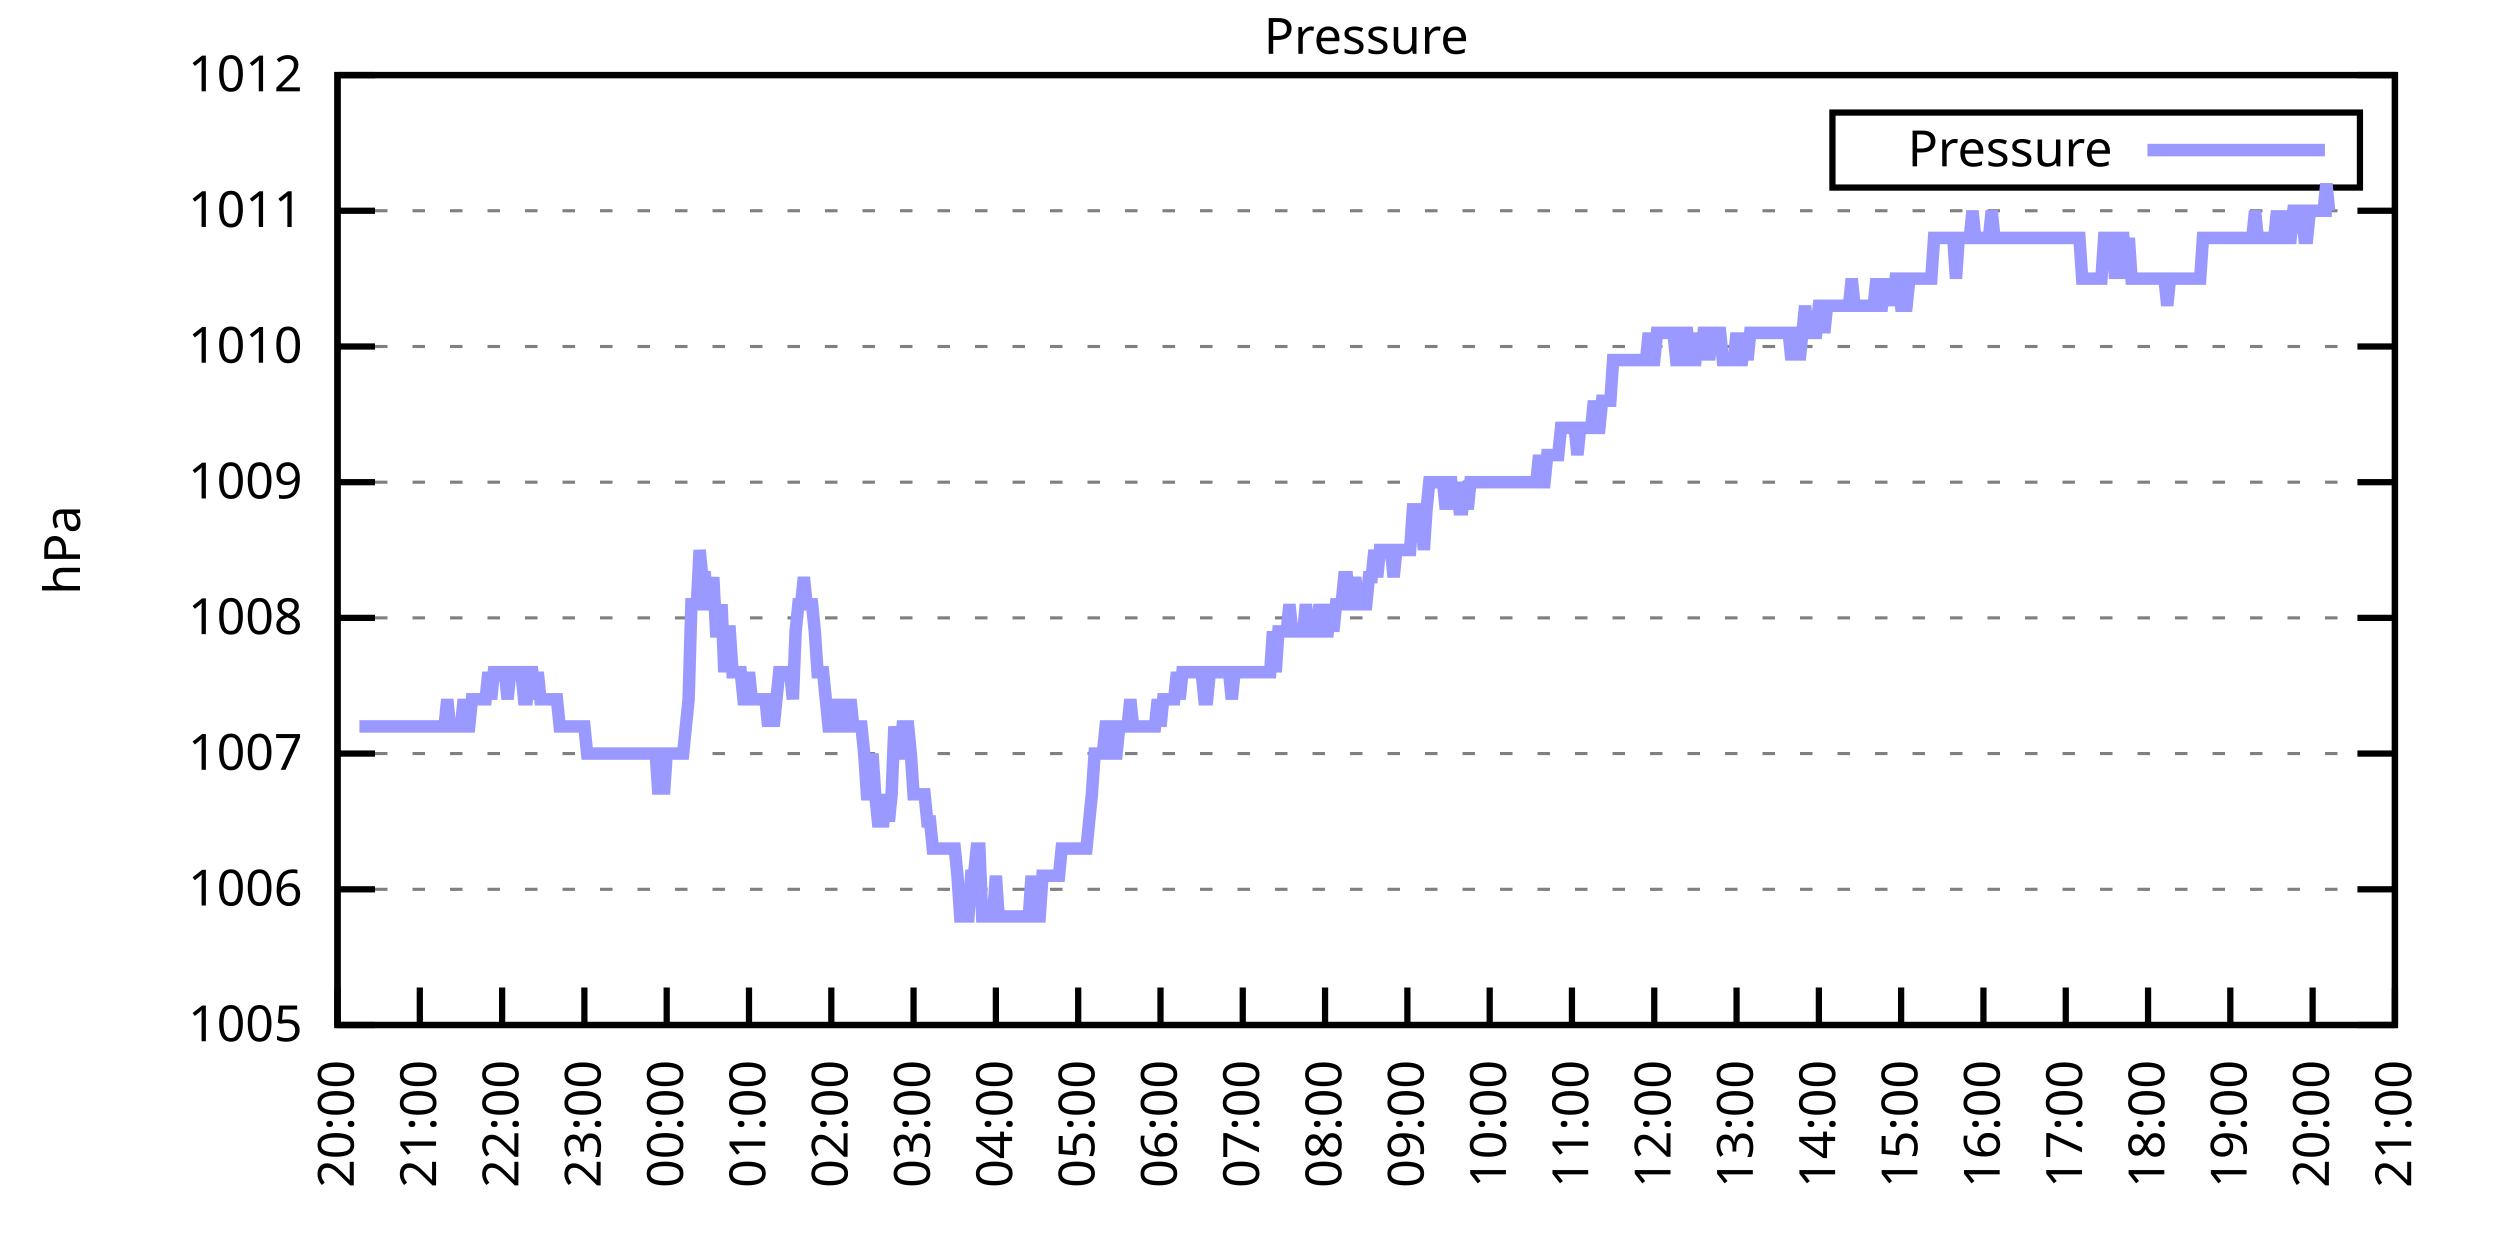
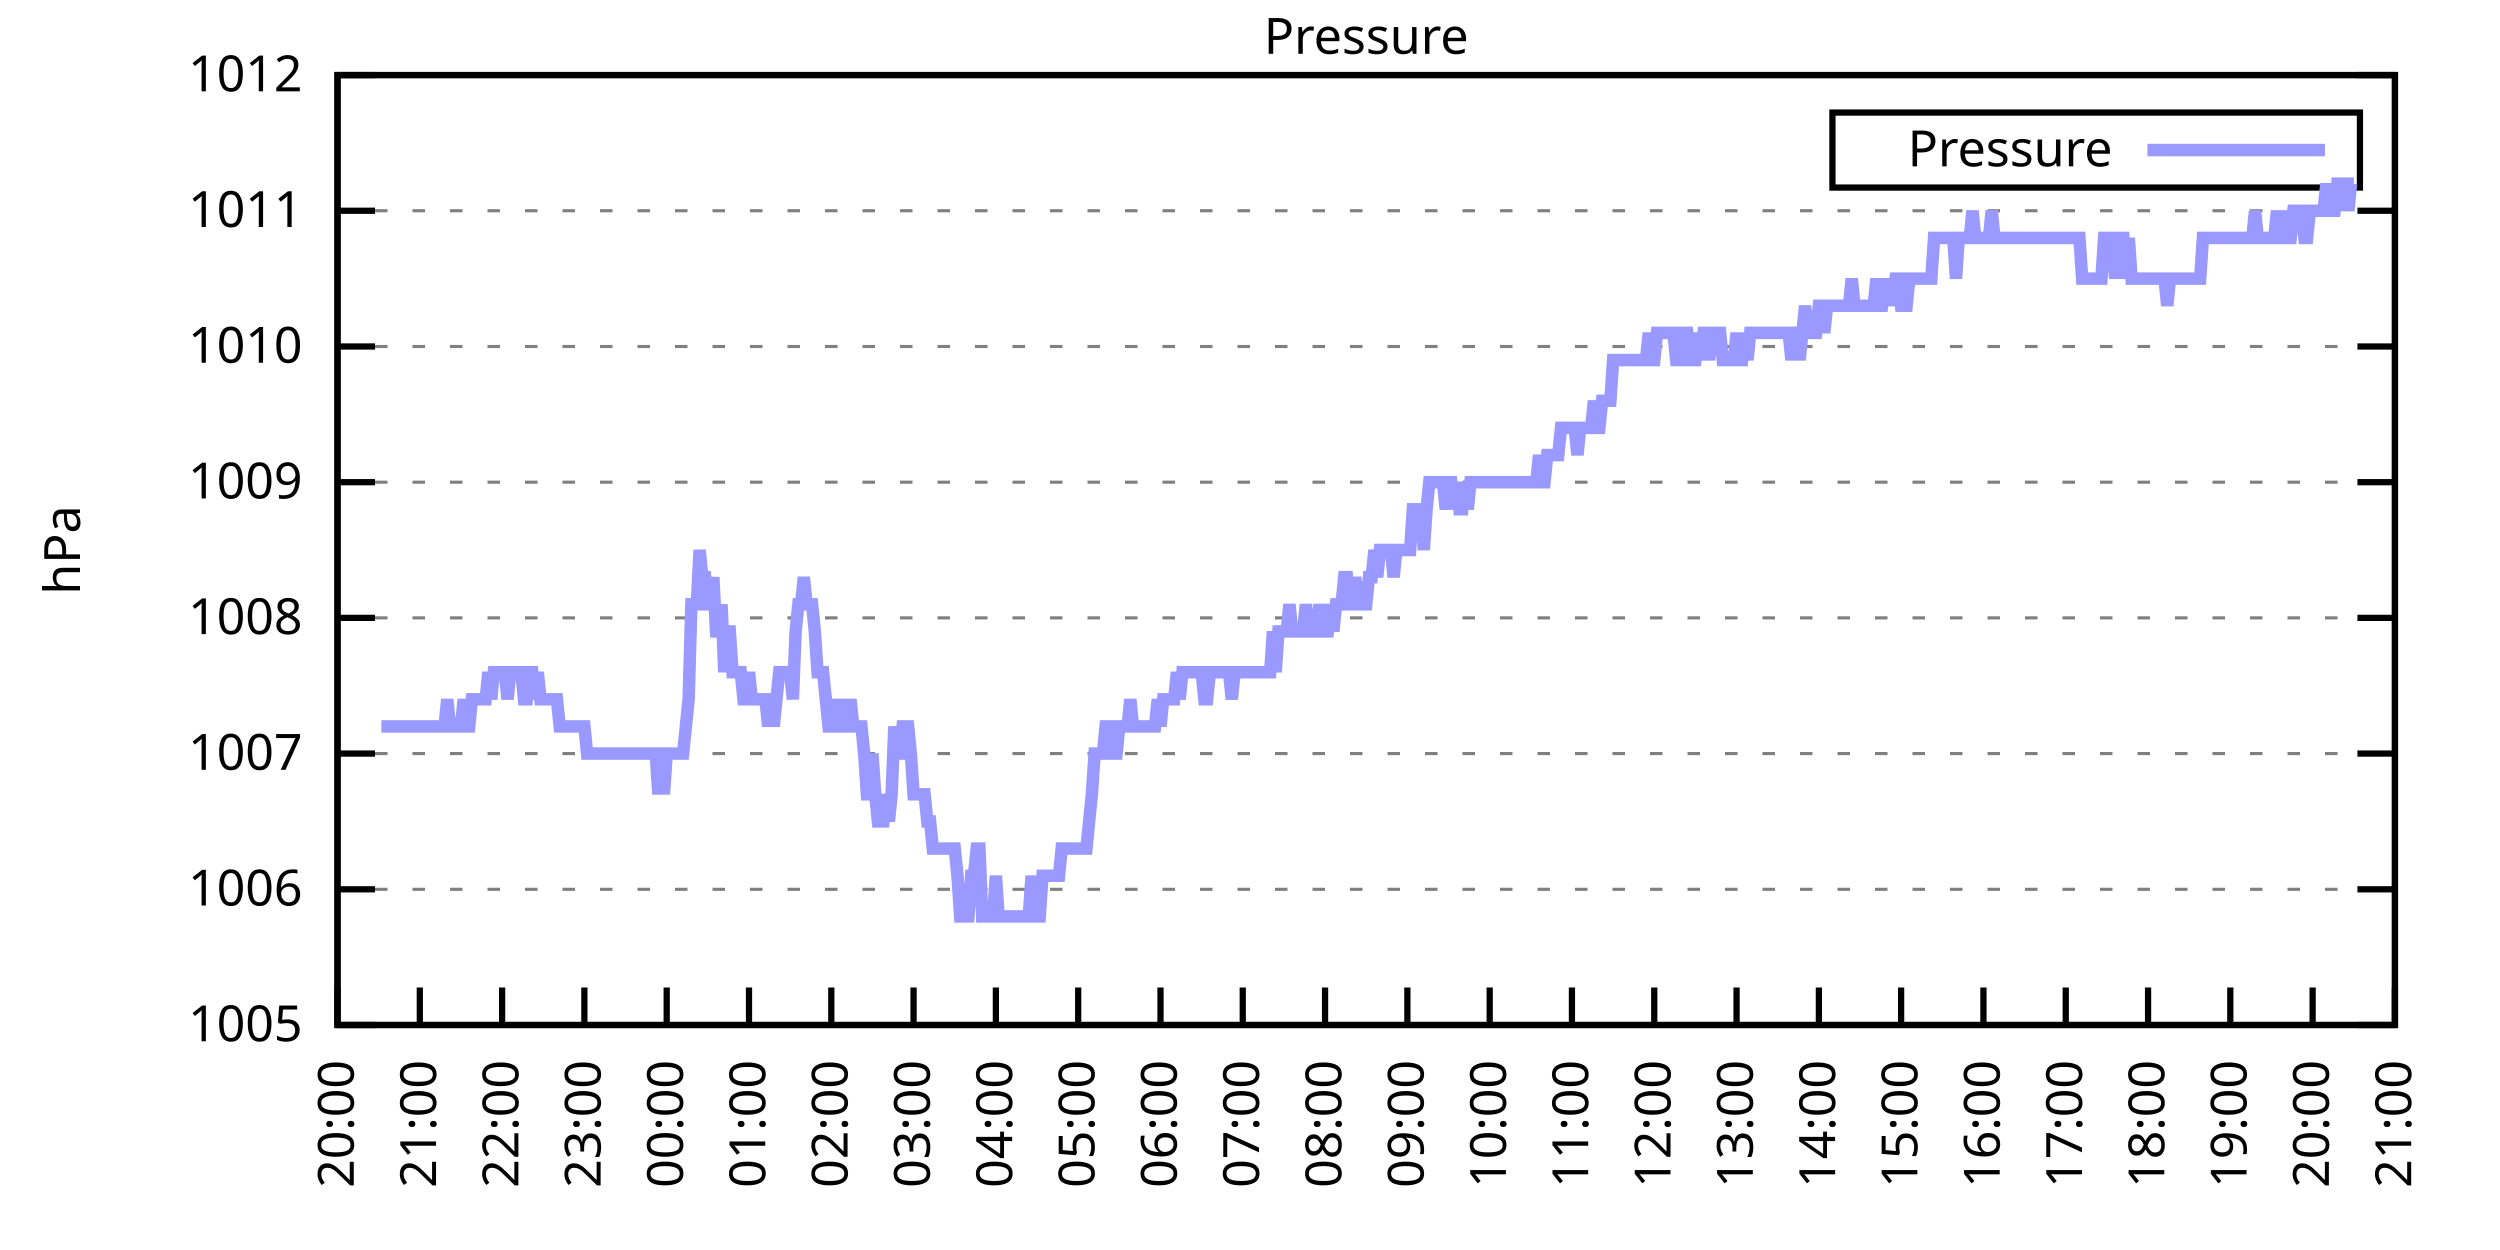
<svg xmlns="http://www.w3.org/2000/svg" xmlns:xlink="http://www.w3.org/1999/xlink" width="400" height="200" viewBox="0 0 400 200">
  <g id="gnuplot_canvas">
    <rect x="0" y="0" width="400" height="200" fill="none" />
    <defs>
      <circle id="gpDot" r="0.5" stroke-width="0.5" stroke="currentColor" />
      <path id="gpPt0" stroke-width="0.333" stroke="currentColor" d="M-1,0 h2 M0,-1 v2" />
      <path id="gpPt1" stroke-width="0.333" stroke="currentColor" d="M-1,-1 L1,1 M1,-1 L-1,1" />
      <path id="gpPt2" stroke-width="0.333" stroke="currentColor" d="M-1,0 L1,0 M0,-1 L0,1 M-1,-1 L1,1 M-1,1 L1,-1" />
      <rect id="gpPt3" stroke-width="0.333" stroke="currentColor" x="-1" y="-1" width="2" height="2" />
      <rect id="gpPt4" stroke-width="0.333" stroke="currentColor" fill="currentColor" x="-1" y="-1" width="2" height="2" />
      <circle id="gpPt5" stroke-width="0.333" stroke="currentColor" cx="0" cy="0" r="1" />
      <use xlink:href="#gpPt5" id="gpPt6" fill="currentColor" stroke="none" />
      <path id="gpPt7" stroke-width="0.333" stroke="currentColor" d="M0,-1.33 L-1.33,0.67 L1.33,0.67 z" />
      <use xlink:href="#gpPt7" id="gpPt8" fill="currentColor" stroke="none" />
      <use xlink:href="#gpPt7" id="gpPt9" stroke="currentColor" transform="rotate(180)" />
      <use xlink:href="#gpPt9" id="gpPt10" fill="currentColor" stroke="none" />
      <use xlink:href="#gpPt3" id="gpPt11" stroke="currentColor" transform="rotate(45)" />
      <use xlink:href="#gpPt11" id="gpPt12" fill="currentColor" stroke="none" />
      <path id="gpPt13" stroke-width="0.333" stroke="currentColor" d="M0,1.330 L1.265,0.411 L0.782,-1.067 L-0.782,-1.076 L-1.265,0.411 z" />
      <use xlink:href="#gpPt13" id="gpPt14" fill="currentColor" stroke="none" />
      <filter id="textbox" filterUnits="objectBoundingBox" x="0" y="0" height="1" width="1">
        <feFlood flood-color="white" flood-opacity="1" result="bgnd" />
        <feComposite in="SourceGraphic" in2="bgnd" operator="atop" />
      </filter>
      <filter id="greybox" filterUnits="objectBoundingBox" x="0" y="0" height="1" width="1">
        <feFlood flood-color="lightgrey" flood-opacity="1" result="grey" />
        <feComposite in="SourceGraphic" in2="grey" operator="atop" />
      </filter>
    </defs>
    <g fill="none" color="white" stroke="currentColor" stroke-width="1.00" stroke-linecap="butt" stroke-linejoin="miter">
</g>
    <g fill="none" color="black" stroke="currentColor" stroke-width="1.00" stroke-linecap="butt" stroke-linejoin="miter">
      <g stroke="none" shape-rendering="crispEdges">
        <polygon fill="rgb(255, 255, 255)" points="54.00,164.00 383.18,164.00 383.18,12.02 54.00,12.02 " />
      </g>
    </g>
    <g fill="none" color="black" stroke="currentColor" stroke-width="1.00" stroke-linecap="butt" stroke-linejoin="miter">
</g>
    <g fill="none" color="black" stroke="black" stroke-width="0.50" stroke-linecap="butt" stroke-linejoin="miter">
</g>
    <g fill="none" color="gray" stroke="currentColor" stroke-width="0.50" stroke-linecap="butt" stroke-linejoin="miter">
      <path stroke="gray" stroke-dasharray="2,4" class="gridline" d="M54.00,164.00 L383.19,164.00  " />
    </g>
    <g fill="none" color="gray" stroke="gray" stroke-width="1.00" stroke-linecap="butt" stroke-linejoin="miter">
</g>
    <g fill="none" color="black" stroke="currentColor" stroke-width="1.00" stroke-linecap="butt" stroke-linejoin="miter">
      <path stroke="black" d="M54.00,164.00 L60.00,164.00 M383.19,164.00 L377.19,164.00  " />
      <g transform="translate(48.40,166.60)" stroke="none" fill="black" font-family="Sans" font-size="8.00" text-anchor="end">
        <text>
          <tspan font-family="Sans"> 1005</tspan>
        </text>
      </g>
    </g>
    <g fill="none" color="black" stroke="currentColor" stroke-width="1.00" stroke-linecap="butt" stroke-linejoin="miter">
</g>
    <g fill="none" color="black" stroke="black" stroke-width="0.50" stroke-linecap="butt" stroke-linejoin="miter">
</g>
    <g fill="none" color="gray" stroke="currentColor" stroke-width="0.50" stroke-linecap="butt" stroke-linejoin="miter">
      <path stroke="gray" stroke-dasharray="2,4" class="gridline" d="M54.00,142.29 L383.19,142.29  " />
    </g>
    <g fill="none" color="gray" stroke="gray" stroke-width="1.00" stroke-linecap="butt" stroke-linejoin="miter">
</g>
    <g fill="none" color="black" stroke="currentColor" stroke-width="1.00" stroke-linecap="butt" stroke-linejoin="miter">
      <path stroke="black" d="M54.00,142.29 L60.00,142.29 M383.19,142.29 L377.19,142.29  " />
      <g transform="translate(48.40,144.89)" stroke="none" fill="black" font-family="Sans" font-size="8.00" text-anchor="end">
        <text>
          <tspan font-family="Sans"> 1006</tspan>
        </text>
      </g>
    </g>
    <g fill="none" color="black" stroke="currentColor" stroke-width="1.00" stroke-linecap="butt" stroke-linejoin="miter">
</g>
    <g fill="none" color="black" stroke="black" stroke-width="0.50" stroke-linecap="butt" stroke-linejoin="miter">
</g>
    <g fill="none" color="gray" stroke="currentColor" stroke-width="0.50" stroke-linecap="butt" stroke-linejoin="miter">
      <path stroke="gray" stroke-dasharray="2,4" class="gridline" d="M54.00,120.57 L383.19,120.57  " />
    </g>
    <g fill="none" color="gray" stroke="gray" stroke-width="1.00" stroke-linecap="butt" stroke-linejoin="miter">
</g>
    <g fill="none" color="black" stroke="currentColor" stroke-width="1.00" stroke-linecap="butt" stroke-linejoin="miter">
      <path stroke="black" d="M54.00,120.57 L60.00,120.57 M383.19,120.57 L377.19,120.57  " />
      <g transform="translate(48.40,123.17)" stroke="none" fill="black" font-family="Sans" font-size="8.00" text-anchor="end">
        <text>
          <tspan font-family="Sans"> 1007</tspan>
        </text>
      </g>
    </g>
    <g fill="none" color="black" stroke="currentColor" stroke-width="1.00" stroke-linecap="butt" stroke-linejoin="miter">
</g>
    <g fill="none" color="black" stroke="black" stroke-width="0.50" stroke-linecap="butt" stroke-linejoin="miter">
</g>
    <g fill="none" color="gray" stroke="currentColor" stroke-width="0.50" stroke-linecap="butt" stroke-linejoin="miter">
      <path stroke="gray" stroke-dasharray="2,4" class="gridline" d="M54.00,98.86 L383.19,98.86  " />
    </g>
    <g fill="none" color="gray" stroke="gray" stroke-width="1.00" stroke-linecap="butt" stroke-linejoin="miter">
</g>
    <g fill="none" color="black" stroke="currentColor" stroke-width="1.00" stroke-linecap="butt" stroke-linejoin="miter">
      <path stroke="black" d="M54.00,98.86 L60.00,98.86 M383.19,98.86 L377.19,98.86  " />
      <g transform="translate(48.40,101.46)" stroke="none" fill="black" font-family="Sans" font-size="8.00" text-anchor="end">
        <text>
          <tspan font-family="Sans"> 1008</tspan>
        </text>
      </g>
    </g>
    <g fill="none" color="black" stroke="currentColor" stroke-width="1.00" stroke-linecap="butt" stroke-linejoin="miter">
</g>
    <g fill="none" color="black" stroke="black" stroke-width="0.50" stroke-linecap="butt" stroke-linejoin="miter">
</g>
    <g fill="none" color="gray" stroke="currentColor" stroke-width="0.50" stroke-linecap="butt" stroke-linejoin="miter">
      <path stroke="gray" stroke-dasharray="2,4" class="gridline" d="M54.00,77.15 L383.19,77.15  " />
    </g>
    <g fill="none" color="gray" stroke="gray" stroke-width="1.00" stroke-linecap="butt" stroke-linejoin="miter">
</g>
    <g fill="none" color="black" stroke="currentColor" stroke-width="1.00" stroke-linecap="butt" stroke-linejoin="miter">
      <path stroke="black" d="M54.00,77.15 L60.00,77.15 M383.19,77.15 L377.19,77.15  " />
      <g transform="translate(48.40,79.75)" stroke="none" fill="black" font-family="Sans" font-size="8.00" text-anchor="end">
        <text>
          <tspan font-family="Sans"> 1009</tspan>
        </text>
      </g>
    </g>
    <g fill="none" color="black" stroke="currentColor" stroke-width="1.00" stroke-linecap="butt" stroke-linejoin="miter">
</g>
    <g fill="none" color="black" stroke="black" stroke-width="0.50" stroke-linecap="butt" stroke-linejoin="miter">
</g>
    <g fill="none" color="gray" stroke="currentColor" stroke-width="0.50" stroke-linecap="butt" stroke-linejoin="miter">
      <path stroke="gray" stroke-dasharray="2,4" class="gridline" d="M54.00,55.44 L383.19,55.44  " />
    </g>
    <g fill="none" color="gray" stroke="gray" stroke-width="1.00" stroke-linecap="butt" stroke-linejoin="miter">
</g>
    <g fill="none" color="black" stroke="currentColor" stroke-width="1.00" stroke-linecap="butt" stroke-linejoin="miter">
      <path stroke="black" d="M54.00,55.44 L60.00,55.44 M383.19,55.44 L377.19,55.44  " />
      <g transform="translate(48.40,58.04)" stroke="none" fill="black" font-family="Sans" font-size="8.00" text-anchor="end">
        <text>
          <tspan font-family="Sans"> 1010</tspan>
        </text>
      </g>
    </g>
    <g fill="none" color="black" stroke="currentColor" stroke-width="1.00" stroke-linecap="butt" stroke-linejoin="miter">
</g>
    <g fill="none" color="black" stroke="black" stroke-width="0.50" stroke-linecap="butt" stroke-linejoin="miter">
</g>
    <g fill="none" color="gray" stroke="currentColor" stroke-width="0.50" stroke-linecap="butt" stroke-linejoin="miter">
      <path stroke="gray" stroke-dasharray="2,4" class="gridline" d="M54.00,33.72 L383.19,33.72  " />
    </g>
    <g fill="none" color="gray" stroke="gray" stroke-width="1.00" stroke-linecap="butt" stroke-linejoin="miter">
</g>
    <g fill="none" color="black" stroke="currentColor" stroke-width="1.00" stroke-linecap="butt" stroke-linejoin="miter">
      <path stroke="black" d="M54.00,33.72 L60.00,33.72 M383.19,33.72 L377.19,33.72  " />
      <g transform="translate(48.40,36.32)" stroke="none" fill="black" font-family="Sans" font-size="8.00" text-anchor="end">
        <text>
          <tspan font-family="Sans"> 1011</tspan>
        </text>
      </g>
    </g>
    <g fill="none" color="black" stroke="currentColor" stroke-width="1.00" stroke-linecap="butt" stroke-linejoin="miter">
</g>
    <g fill="none" color="black" stroke="black" stroke-width="0.50" stroke-linecap="butt" stroke-linejoin="miter">
</g>
    <g fill="none" color="gray" stroke="currentColor" stroke-width="0.50" stroke-linecap="butt" stroke-linejoin="miter">
      <path stroke="gray" stroke-dasharray="2,4" class="gridline" d="M54.00,12.01 L383.19,12.01  " />
    </g>
    <g fill="none" color="gray" stroke="gray" stroke-width="1.00" stroke-linecap="butt" stroke-linejoin="miter">
</g>
    <g fill="none" color="black" stroke="currentColor" stroke-width="1.00" stroke-linecap="butt" stroke-linejoin="miter">
      <path stroke="black" d="M54.00,12.01 L60.00,12.01 M383.19,12.01 L377.19,12.01  " />
      <g transform="translate(48.40,14.61)" stroke="none" fill="black" font-family="Sans" font-size="8.00" text-anchor="end">
        <text>
          <tspan font-family="Sans"> 1012</tspan>
        </text>
      </g>
    </g>
    <g fill="none" color="black" stroke="currentColor" stroke-width="1.00" stroke-linecap="butt" stroke-linejoin="miter">
      <path stroke="black" d="M54.00,164.00 L54.00,158.00  " />
      <g transform="translate(56.60,169.60) rotate(270.00)" stroke="none" fill="black" font-family="Sans" font-size="8.00" text-anchor="end">
        <text>
          <tspan font-family="Sans">20:00</tspan>
        </text>
      </g>
    </g>
    <g fill="none" color="black" stroke="currentColor" stroke-width="1.00" stroke-linecap="butt" stroke-linejoin="miter">
      <path stroke="black" d="M67.17,164.00 L67.17,158.00  " />
      <g transform="translate(69.77,169.60) rotate(270.00)" stroke="none" fill="black" font-family="Sans" font-size="8.00" text-anchor="end">
        <text>
          <tspan font-family="Sans">21:00</tspan>
        </text>
      </g>
    </g>
    <g fill="none" color="black" stroke="currentColor" stroke-width="1.00" stroke-linecap="butt" stroke-linejoin="miter">
      <path stroke="black" d="M80.34,164.00 L80.34,158.00  " />
      <g transform="translate(82.94,169.60) rotate(270.00)" stroke="none" fill="black" font-family="Sans" font-size="8.00" text-anchor="end">
        <text>
          <tspan font-family="Sans">22:00</tspan>
        </text>
      </g>
    </g>
    <g fill="none" color="black" stroke="currentColor" stroke-width="1.00" stroke-linecap="butt" stroke-linejoin="miter">
      <path stroke="black" d="M93.50,164.00 L93.50,158.00  " />
      <g transform="translate(96.10,169.60) rotate(270.00)" stroke="none" fill="black" font-family="Sans" font-size="8.00" text-anchor="end">
        <text>
          <tspan font-family="Sans">23:00</tspan>
        </text>
      </g>
    </g>
    <g fill="none" color="black" stroke="currentColor" stroke-width="1.00" stroke-linecap="butt" stroke-linejoin="miter">
      <path stroke="black" d="M106.67,164.00 L106.67,158.00  " />
      <g transform="translate(109.27,169.60) rotate(270.00)" stroke="none" fill="black" font-family="Sans" font-size="8.00" text-anchor="end">
        <text>
          <tspan font-family="Sans">00:00</tspan>
        </text>
      </g>
    </g>
    <g fill="none" color="black" stroke="currentColor" stroke-width="1.00" stroke-linecap="butt" stroke-linejoin="miter">
      <path stroke="black" d="M119.84,164.00 L119.84,158.00  " />
      <g transform="translate(122.44,169.60) rotate(270.00)" stroke="none" fill="black" font-family="Sans" font-size="8.00" text-anchor="end">
        <text>
          <tspan font-family="Sans">01:00</tspan>
        </text>
      </g>
    </g>
    <g fill="none" color="black" stroke="currentColor" stroke-width="1.00" stroke-linecap="butt" stroke-linejoin="miter">
      <path stroke="black" d="M133.01,164.00 L133.01,158.00  " />
      <g transform="translate(135.61,169.60) rotate(270.00)" stroke="none" fill="black" font-family="Sans" font-size="8.00" text-anchor="end">
        <text>
          <tspan font-family="Sans">02:00</tspan>
        </text>
      </g>
    </g>
    <g fill="none" color="black" stroke="currentColor" stroke-width="1.00" stroke-linecap="butt" stroke-linejoin="miter">
      <path stroke="black" d="M146.17,164.00 L146.17,158.00  " />
      <g transform="translate(148.77,169.60) rotate(270.00)" stroke="none" fill="black" font-family="Sans" font-size="8.00" text-anchor="end">
        <text>
          <tspan font-family="Sans">03:00</tspan>
        </text>
      </g>
    </g>
    <g fill="none" color="black" stroke="currentColor" stroke-width="1.00" stroke-linecap="butt" stroke-linejoin="miter">
      <path stroke="black" d="M159.34,164.00 L159.34,158.00  " />
      <g transform="translate(161.94,169.60) rotate(270.00)" stroke="none" fill="black" font-family="Sans" font-size="8.00" text-anchor="end">
        <text>
          <tspan font-family="Sans">04:00</tspan>
        </text>
      </g>
    </g>
    <g fill="none" color="black" stroke="currentColor" stroke-width="1.00" stroke-linecap="butt" stroke-linejoin="miter">
      <path stroke="black" d="M172.51,164.00 L172.51,158.00  " />
      <g transform="translate(175.11,169.60) rotate(270.00)" stroke="none" fill="black" font-family="Sans" font-size="8.00" text-anchor="end">
        <text>
          <tspan font-family="Sans">05:00</tspan>
        </text>
      </g>
    </g>
    <g fill="none" color="black" stroke="currentColor" stroke-width="1.00" stroke-linecap="butt" stroke-linejoin="miter">
      <path stroke="black" d="M185.68,164.00 L185.68,158.00  " />
      <g transform="translate(188.28,169.60) rotate(270.00)" stroke="none" fill="black" font-family="Sans" font-size="8.00" text-anchor="end">
        <text>
          <tspan font-family="Sans">06:00</tspan>
        </text>
      </g>
    </g>
    <g fill="none" color="black" stroke="currentColor" stroke-width="1.00" stroke-linecap="butt" stroke-linejoin="miter">
      <path stroke="black" d="M198.84,164.00 L198.84,158.00  " />
      <g transform="translate(201.44,169.60) rotate(270.00)" stroke="none" fill="black" font-family="Sans" font-size="8.00" text-anchor="end">
        <text>
          <tspan font-family="Sans">07:00</tspan>
        </text>
      </g>
    </g>
    <g fill="none" color="black" stroke="currentColor" stroke-width="1.00" stroke-linecap="butt" stroke-linejoin="miter">
      <path stroke="black" d="M212.01,164.00 L212.01,158.00  " />
      <g transform="translate(214.61,169.60) rotate(270.00)" stroke="none" fill="black" font-family="Sans" font-size="8.00" text-anchor="end">
        <text>
          <tspan font-family="Sans">08:00</tspan>
        </text>
      </g>
    </g>
    <g fill="none" color="black" stroke="currentColor" stroke-width="1.00" stroke-linecap="butt" stroke-linejoin="miter">
      <path stroke="black" d="M225.18,164.00 L225.18,158.00  " />
      <g transform="translate(227.78,169.60) rotate(270.00)" stroke="none" fill="black" font-family="Sans" font-size="8.00" text-anchor="end">
        <text>
          <tspan font-family="Sans">09:00</tspan>
        </text>
      </g>
    </g>
    <g fill="none" color="black" stroke="currentColor" stroke-width="1.00" stroke-linecap="butt" stroke-linejoin="miter">
      <path stroke="black" d="M238.35,164.00 L238.35,158.00  " />
      <g transform="translate(240.95,169.60) rotate(270.00)" stroke="none" fill="black" font-family="Sans" font-size="8.00" text-anchor="end">
        <text>
          <tspan font-family="Sans">10:00</tspan>
        </text>
      </g>
    </g>
    <g fill="none" color="black" stroke="currentColor" stroke-width="1.00" stroke-linecap="butt" stroke-linejoin="miter">
      <path stroke="black" d="M251.51,164.00 L251.51,158.00  " />
      <g transform="translate(254.11,169.60) rotate(270.00)" stroke="none" fill="black" font-family="Sans" font-size="8.00" text-anchor="end">
        <text>
          <tspan font-family="Sans">11:00</tspan>
        </text>
      </g>
    </g>
    <g fill="none" color="black" stroke="currentColor" stroke-width="1.00" stroke-linecap="butt" stroke-linejoin="miter">
      <path stroke="black" d="M264.68,164.00 L264.68,158.00  " />
      <g transform="translate(267.28,169.60) rotate(270.00)" stroke="none" fill="black" font-family="Sans" font-size="8.00" text-anchor="end">
        <text>
          <tspan font-family="Sans">12:00</tspan>
        </text>
      </g>
    </g>
    <g fill="none" color="black" stroke="currentColor" stroke-width="1.00" stroke-linecap="butt" stroke-linejoin="miter">
      <path stroke="black" d="M277.85,164.00 L277.85,158.00  " />
      <g transform="translate(280.45,169.60) rotate(270.00)" stroke="none" fill="black" font-family="Sans" font-size="8.00" text-anchor="end">
        <text>
          <tspan font-family="Sans">13:00</tspan>
        </text>
      </g>
    </g>
    <g fill="none" color="black" stroke="currentColor" stroke-width="1.00" stroke-linecap="butt" stroke-linejoin="miter">
      <path stroke="black" d="M291.02,164.00 L291.02,158.00  " />
      <g transform="translate(293.62,169.60) rotate(270.00)" stroke="none" fill="black" font-family="Sans" font-size="8.00" text-anchor="end">
        <text>
          <tspan font-family="Sans">14:00</tspan>
        </text>
      </g>
    </g>
    <g fill="none" color="black" stroke="currentColor" stroke-width="1.00" stroke-linecap="butt" stroke-linejoin="miter">
      <path stroke="black" d="M304.18,164.00 L304.18,158.00  " />
      <g transform="translate(306.78,169.60) rotate(270.00)" stroke="none" fill="black" font-family="Sans" font-size="8.00" text-anchor="end">
        <text>
          <tspan font-family="Sans">15:00</tspan>
        </text>
      </g>
    </g>
    <g fill="none" color="black" stroke="currentColor" stroke-width="1.00" stroke-linecap="butt" stroke-linejoin="miter">
      <path stroke="black" d="M317.35,164.00 L317.35,158.00  " />
      <g transform="translate(319.95,169.60) rotate(270.00)" stroke="none" fill="black" font-family="Sans" font-size="8.00" text-anchor="end">
        <text>
          <tspan font-family="Sans">16:00</tspan>
        </text>
      </g>
    </g>
    <g fill="none" color="black" stroke="currentColor" stroke-width="1.00" stroke-linecap="butt" stroke-linejoin="miter">
      <path stroke="black" d="M330.52,164.00 L330.52,158.00  " />
      <g transform="translate(333.12,169.60) rotate(270.00)" stroke="none" fill="black" font-family="Sans" font-size="8.00" text-anchor="end">
        <text>
          <tspan font-family="Sans">17:00</tspan>
        </text>
      </g>
    </g>
    <g fill="none" color="black" stroke="currentColor" stroke-width="1.00" stroke-linecap="butt" stroke-linejoin="miter">
      <path stroke="black" d="M343.69,164.00 L343.69,158.00  " />
      <g transform="translate(346.29,169.60) rotate(270.00)" stroke="none" fill="black" font-family="Sans" font-size="8.00" text-anchor="end">
        <text>
          <tspan font-family="Sans">18:00</tspan>
        </text>
      </g>
    </g>
    <g fill="none" color="black" stroke="currentColor" stroke-width="1.00" stroke-linecap="butt" stroke-linejoin="miter">
      <path stroke="black" d="M356.85,164.00 L356.85,158.00  " />
      <g transform="translate(359.45,169.60) rotate(270.00)" stroke="none" fill="black" font-family="Sans" font-size="8.00" text-anchor="end">
        <text>
          <tspan font-family="Sans">19:00</tspan>
        </text>
      </g>
    </g>
    <g fill="none" color="black" stroke="currentColor" stroke-width="1.00" stroke-linecap="butt" stroke-linejoin="miter">
      <path stroke="black" d="M370.02,164.00 L370.02,158.00  " />
      <g transform="translate(372.62,169.60) rotate(270.00)" stroke="none" fill="black" font-family="Sans" font-size="8.00" text-anchor="end">
        <text>
          <tspan font-family="Sans">20:00</tspan>
        </text>
      </g>
    </g>
    <g fill="none" color="black" stroke="currentColor" stroke-width="1.00" stroke-linecap="butt" stroke-linejoin="miter">
      <path stroke="black" d="M383.19,164.00 L383.19,158.00  " />
      <g transform="translate(385.79,169.60) rotate(270.00)" stroke="none" fill="black" font-family="Sans" font-size="8.00" text-anchor="end">
        <text>
          <tspan font-family="Sans">21:00</tspan>
        </text>
      </g>
    </g>
    <g fill="none" color="black" stroke="currentColor" stroke-width="1.00" stroke-linecap="butt" stroke-linejoin="miter">
</g>
    <g fill="none" color="black" stroke="currentColor" stroke-width="1.00" stroke-linecap="butt" stroke-linejoin="miter">
      <path stroke="black" d="M54.00,12.01 L54.00,164.00 L383.19,164.00 L383.19,12.01 L54.00,12.01 Z  " />
    </g>
    <g fill="none" color="black" stroke="currentColor" stroke-width="1.00" stroke-linecap="butt" stroke-linejoin="miter">
</g>
    <g fill="none" color="black" stroke="currentColor" stroke-width="1.00" stroke-linecap="butt" stroke-linejoin="miter">
      <path stroke="black" d="M293.19,30.01 L293.19,18.01 L377.59,18.01 L377.59,30.01 L293.19,30.01 Z  " />
    </g>
    <g id="Pressure_plot_1">
      <g fill="none" color="white" stroke="black" stroke-width="2.00" stroke-linecap="butt" stroke-linejoin="miter">
</g>
      <g fill="none" color="black" stroke="currentColor" stroke-width="2.00" stroke-linecap="butt" stroke-linejoin="miter">
        <g transform="translate(337.99,26.61)" stroke="none" fill="black" font-family="Sans" font-size="8.00" text-anchor="end">
          <text>
            <tspan font-family="Sans">Pressure</tspan>
          </text>
        </g>
      </g>
      <g fill="none" color="black" stroke="currentColor" stroke-width="2.00" stroke-linecap="butt" stroke-linejoin="miter">
-         <path stroke="rgb(153, 153, 255)" d="M343.59,24.01 L371.99,24.01 M57.51,116.23 L57.95,116.23 L58.39,116.23 L58.83,116.23 L59.27,116.23 L59.71,116.23   L60.14,116.23 L60.58,116.23 L61.02,116.23 L61.46,116.23 L61.90,116.23 L62.34,116.23 L62.78,116.23 L63.22,116.23   L63.66,116.23 L64.10,116.23 L64.53,116.23 L64.97,116.23 L65.41,116.23 L65.85,116.23 L66.29,116.23 L66.73,116.23   L67.17,116.23 L67.61,116.23 L68.05,116.23 L68.48,116.23 L68.92,116.23 L69.36,116.23 L69.80,116.23 L70.24,116.23   L70.68,116.23 L71.12,116.23 L71.56,111.89 L72.00,116.23 L72.43,116.23 L72.87,116.23 L73.31,116.23 L73.75,116.23   L74.19,111.89 L74.63,116.23 L75.07,116.23 L75.51,111.89 L75.95,111.89 L76.38,111.89 L76.82,111.89 L77.26,111.89   L77.70,111.89 L78.14,107.55 L78.58,111.89 L79.02,107.55 L79.46,107.55 L79.90,107.55 L80.34,107.55 L80.77,107.55   L81.21,111.89 L81.65,107.55 L82.09,107.55 L82.53,107.55 L82.97,107.55 L83.41,107.55 L83.85,111.89 L84.29,111.89   L84.72,107.55 L85.16,107.55 L85.60,111.89 L86.04,107.55 L86.48,111.89 L86.92,111.89 L87.36,111.89 L87.80,111.89   L88.24,111.89 L88.67,111.89 L89.11,111.89 L89.55,116.23 L89.99,116.23 L90.43,116.23 L90.87,116.23 L91.31,116.23   L91.75,116.23 L92.19,116.23 L92.62,116.23 L93.06,116.23 L93.50,116.23 L93.94,120.57 L94.38,120.57 L94.82,120.57   L95.26,120.57 L95.70,120.57 L96.14,120.57 L96.58,120.57 L97.01,120.57 L97.45,120.57 L97.89,120.57 L98.33,120.57   L98.77,120.57 L99.21,120.57 L99.65,120.57 L100.09,120.57 L100.53,120.57 L100.96,120.57 L101.40,120.57 L101.84,120.57   L102.28,120.57 L102.72,120.57 L103.16,120.57 L103.60,120.57 L104.04,120.57 L104.48,120.57 L104.91,120.57 L105.35,127.09   L105.79,120.57 L106.23,127.09 L106.67,120.57 L107.11,120.57 L107.55,120.57 L107.99,120.57 L108.43,120.57 L108.87,120.57   L109.30,120.57 L109.74,116.23 L110.18,111.89 L110.62,96.69 L111.06,96.69 L111.50,96.69 L111.94,88.00 L112.38,92.35   L112.82,92.35 L113.25,96.69 L113.69,96.69 L114.13,92.35 L114.57,101.03 L115.01,101.03 L115.45,96.69 L115.89,107.55   L116.33,101.03 L116.77,101.03 L117.20,107.55 L117.64,107.55 L118.08,107.55 L118.52,107.55 L118.96,111.89 L119.40,111.89   L119.84,107.55 L120.28,111.89 L120.72,111.89 L121.15,111.89 L121.59,111.89 L122.03,111.89 L122.47,111.89 L122.91,116.23   L123.35,111.89 L123.79,116.23 L124.23,111.89 L124.67,107.55 L125.11,107.55 L125.54,107.55 L125.98,107.55 L126.42,107.55   L126.86,111.89 L127.30,101.03 L127.74,96.69 L128.18,96.69 L128.62,92.35 L129.06,96.69 L129.49,96.69 L129.93,96.69   L130.37,101.03 L130.81,107.55 L131.25,107.55 L131.69,107.55 L132.13,111.89 L132.57,116.23 L133.01,116.23 L133.44,111.89   L133.88,116.23 L134.32,116.23 L134.76,111.89 L135.20,116.23 L135.64,116.23 L136.08,111.89 L136.52,116.23 L136.96,116.23   L137.39,116.23 L137.83,116.23 L138.27,120.57 L138.71,127.09 L139.15,127.09 L139.59,120.57 L140.03,127.09 L140.47,131.43   L140.91,131.43 L141.35,131.43 L141.78,127.09 L142.22,131.43 L142.66,127.09 L143.10,116.23 L143.54,120.57 L143.98,120.57   L144.42,116.23 L144.86,116.23 L145.30,116.23 L145.73,120.57 L146.17,127.09 L146.61,127.09 L147.05,127.09 L147.49,127.09   L147.93,127.09 L148.37,131.43 L148.81,131.43 L149.25,135.77 L149.68,135.77 L150.12,135.77 L150.56,135.77 L151.00,135.77   L151.44,135.77 L151.88,135.77 L152.32,135.77 L152.76,135.77 L153.20,140.12 L153.63,146.63 L154.07,146.63 L154.51,146.63   L154.95,146.63 L155.39,140.12 L155.83,140.12 L156.27,135.77 L156.71,135.77 L157.15,146.63 L157.59,146.63 L158.02,146.63   L158.46,146.63 L158.90,146.63 L159.34,140.12 L159.78,146.63 L160.22,146.63 L160.66,146.63 L161.10,146.63 L161.54,146.63   L161.97,146.63 L162.41,146.63 L162.85,146.63 L163.29,146.63 L163.73,146.63 L164.17,146.63 L164.61,146.63 L165.05,140.12   L165.49,146.63 L165.92,146.63 L166.36,146.63 L166.80,140.12 L167.24,140.12 L167.68,140.12 L168.12,140.12 L168.56,140.12   L169.00,140.12 L169.44,140.12 L169.87,135.77 L170.31,135.77 L170.75,135.77 L171.19,135.77 L171.63,135.77 L172.07,135.77   L172.51,135.77 L172.95,135.77 L173.39,135.77 L173.83,135.77 L174.26,131.43 L174.70,127.09 L175.14,120.57 L175.58,120.57   L176.02,120.57 L176.46,120.57 L176.90,116.23 L177.34,116.23 L177.78,116.23 L178.21,120.57 L178.65,120.57 L179.09,116.23   L179.53,116.23 L179.97,116.23 L180.41,116.23 L180.85,111.89 L181.29,116.23 L181.73,116.23 L182.16,116.23 L182.60,116.23   L183.04,116.23 L183.48,116.23 L183.92,116.23 L184.36,116.23 L184.80,116.23 L185.24,111.89 L185.68,116.23 L186.11,111.89   L186.55,111.89 L186.99,111.89 L187.43,111.89 L187.87,111.89 L188.31,107.55 L188.75,111.89 L189.19,107.55 L189.63,107.55   L190.07,107.55 L190.50,107.55 L190.94,107.55 L191.38,107.55 L191.82,107.55 L192.26,107.55 L192.70,111.89 L193.14,111.89   L193.58,107.55 L194.02,107.55 L194.45,107.55 L194.89,107.55 L195.33,107.55 L195.77,107.55 L196.21,107.55 L196.65,107.55   L197.09,111.89 L197.53,107.55 L197.97,107.55 L198.40,107.55 L198.84,107.55 L199.28,107.55 L199.72,107.55 L200.16,107.55   L200.60,107.55 L201.04,107.55 L201.48,107.55 L201.92,107.55 L202.35,107.55 L202.79,107.55 L203.23,107.55 L203.67,101.03   L204.11,107.55 L204.55,101.03 L204.99,101.03 L205.43,101.03 L205.87,101.03 L206.31,96.69 L206.74,101.03 L207.18,101.03   L207.62,101.03 L208.06,101.03 L208.50,101.03 L208.94,96.69 L209.38,101.03 L209.82,101.03 L210.26,101.03 L210.69,101.03   L211.13,96.69 L211.57,101.03 L212.01,101.03 L212.45,101.03 L212.89,96.69 L213.33,101.03 L213.77,96.69 L214.21,96.69   L214.64,96.69 L215.08,92.35 L215.52,92.35 L215.96,96.69 L216.40,96.69 L216.84,92.35 L217.28,96.69 L217.72,96.69   L218.16,96.69 L218.60,96.69 L219.03,92.35 L219.47,92.35 L219.91,88.00 L220.35,92.35 L220.79,88.00 L221.23,88.00   L221.67,88.00 L222.11,88.00 L222.55,88.00 L222.98,92.35 L223.42,88.00 L223.86,88.00 L224.30,88.00 L224.74,88.00   L225.18,88.00 L225.62,88.00 L226.06,81.49 L226.50,81.49 L226.93,81.49 L227.37,81.49 L227.81,88.00 L228.25,81.49   L228.69,77.15 L229.13,77.15 L229.57,77.15 L230.01,77.15 L230.45,77.15 L230.88,77.15 L231.32,81.49 L231.76,77.15   L232.20,77.15 L232.64,81.49 L233.08,77.15 L233.52,81.49 L233.96,81.49 L234.40,77.15 L234.84,81.49 L235.27,77.15   L235.71,77.15 L236.15,77.15 L236.59,77.15 L237.03,77.15 L237.47,77.15 L237.91,77.15 L238.35,77.15 L238.79,77.15   L239.22,77.15 L239.66,77.15 L240.10,77.15 L240.54,77.15 L240.98,77.15 L241.42,77.15 L241.86,77.15 L242.30,77.15   L242.74,77.15 L243.17,77.15 L243.61,77.15 L244.05,77.15 L244.49,77.15 L244.93,77.15 L245.37,77.15 L245.81,77.15   L246.25,72.81 L246.69,77.15 L247.12,77.15 L247.56,72.81 L248.00,72.81 L248.44,72.81 L248.88,72.81 L249.32,72.81   L249.76,68.46 L250.20,68.46 L250.64,68.46 L251.08,68.46 L251.51,68.46 L251.95,68.46 L252.39,72.81 L252.83,68.46   L253.27,68.46 L253.71,68.46 L254.15,68.46 L254.59,68.46 L255.03,64.12 L255.46,68.46 L255.90,68.46 L256.34,64.12   L256.78,64.12 L257.22,64.12 L257.66,64.12 L258.10,57.61 L258.54,57.61 L258.98,57.61 L259.41,57.61 L259.85,57.61   L260.29,57.61 L260.73,57.61 L261.17,57.61 L261.61,57.61 L262.05,57.61 L262.49,57.61 L262.93,57.61 L263.36,57.61   L263.80,53.26 L264.24,57.61 L264.68,57.61 L265.12,53.26 L265.56,53.26 L266.00,53.26 L266.44,53.26 L266.88,53.26   L267.32,53.26 L267.75,53.26 L268.19,57.61 L268.63,57.61 L269.07,53.26 L269.51,53.26 L269.95,53.26 L270.39,57.61   L270.83,57.61 L271.27,57.61 L271.70,53.26 L272.14,57.61 L272.58,53.26 L273.02,53.26 L273.46,57.61 L273.90,53.26   L274.34,53.26 L274.78,53.26 L275.22,53.26 L275.65,57.61 L276.09,57.61 L276.53,57.61 L276.97,57.61 L277.41,57.61   L277.85,53.26 L278.29,57.61 L278.73,57.61 L279.17,53.26 L279.60,57.61 L280.04,53.26 L280.48,53.26 L280.92,53.26   L281.36,53.26 L281.80,53.26 L282.24,53.26 L282.68,53.26 L283.12,53.26 L283.56,53.26 L283.99,53.26 L284.43,53.26   L284.87,53.26 L285.31,53.26 L285.75,53.26 L286.19,53.26 L286.63,57.61 L287.07,53.26 L287.51,53.26 L287.94,57.61   L288.38,53.26 L288.82,48.92 L289.26,53.26 L289.70,53.26 L290.14,53.26 L290.58,53.26 L291.02,48.92 L291.46,48.92   L291.89,53.26 L292.33,48.92 L292.77,48.92 L293.21,48.92 L293.65,48.92 L294.09,48.92 L294.53,48.92 L294.97,48.92   L295.41,48.92 L295.84,48.92 L296.28,44.58 L296.72,48.92 L297.16,48.92 L297.60,48.92 L298.04,48.92 L298.48,48.92   L298.92,48.92 L299.36,48.92 L299.80,48.92 L300.23,44.58 L300.67,48.92 L301.11,48.92 L301.55,44.58 L301.99,48.92   L302.43,44.58 L302.87,48.92 L303.31,44.58 L303.75,44.58 L304.18,48.92 L304.62,48.92 L305.06,48.92 L305.50,44.58   L305.94,44.58 L306.38,44.58 L306.82,44.58 L307.26,44.58 L307.70,44.58 L308.13,44.58 L308.57,44.58 L309.01,44.58   L309.45,38.07 L309.89,38.07 L310.33,38.07 L310.77,38.07 L311.21,38.07 L311.65,38.07 L312.08,38.07 L312.52,38.07   L312.96,44.58 L313.40,38.07 L313.84,38.07 L314.28,38.07 L314.72,38.07 L315.16,38.07 L315.60,33.72 L316.04,38.07   L316.47,38.07 L316.91,38.07 L317.35,38.07 L317.79,38.07 L318.23,38.07 L318.67,33.72 L319.11,38.07 L319.55,38.07   L319.99,38.07 L320.42,38.07 L320.86,38.07 L321.30,38.07 L321.74,38.07 L322.18,38.07 L322.62,38.07 L323.06,38.07   L323.50,38.07 L323.94,38.07 L324.37,38.07 L324.81,38.07 L325.25,38.07 L325.69,38.07 L326.13,38.07 L326.57,38.07   L327.01,38.07 L327.45,38.07 L327.89,38.07 L328.33,38.07 L328.76,38.07 L329.20,38.07 L329.64,38.07 L330.08,38.07   L330.52,38.07 L330.96,38.07 L331.40,38.07 L331.84,38.07 L332.28,38.07 L332.71,38.07 L333.15,44.58 L333.59,44.58   L334.03,44.58 L334.47,44.58 L334.91,44.58 L335.35,44.58 L335.79,44.58 L336.23,44.58 L336.66,38.07 L337.10,38.07   L337.54,38.07 L337.98,38.07 L338.42,44.58 L338.86,38.07 L339.30,38.07 L339.74,38.07 L340.18,44.58 L340.61,38.07   L341.05,44.58 L341.49,44.58 L341.93,44.58 L342.37,44.58 L342.81,44.58 L343.25,44.58 L343.69,44.58 L344.13,44.58   L344.57,44.58 L345.00,44.58 L345.44,44.58 L345.88,44.58 L346.32,44.58 L346.76,48.92 L347.20,44.58 L347.64,44.58   L348.08,44.58 L348.52,44.58 L348.95,44.58 L349.39,44.58 L349.83,44.58 L350.27,44.58 L350.71,44.58 L351.15,44.58   L351.59,44.58 L352.03,44.58 L352.47,38.07 L352.90,38.07 L353.34,38.07 L353.78,38.07 L354.22,38.07 L354.66,38.07   L355.10,38.07 L355.54,38.07 L355.98,38.07 L356.42,38.07 L356.85,38.07 L357.29,38.07 L357.73,38.07 L358.17,38.07   L358.61,38.07 L359.05,38.07 L359.49,38.07 L359.93,38.07 L360.37,38.07 L360.81,33.72 L361.24,38.07 L361.68,38.07   L362.12,38.07 L362.56,38.07 L363.00,38.07 L363.44,38.07 L363.88,38.07 L364.32,33.72 L364.76,38.07 L365.19,38.07   L365.63,33.72 L366.07,38.07 L366.51,38.07 L366.95,33.72 L367.39,33.72 L367.83,33.72 L368.27,33.72 L368.71,38.07   L369.14,38.07 L369.58,33.72 L370.02,33.72 L370.46,33.72 L370.90,33.72 L371.34,33.72 L371.78,33.72 L372.22,29.38   L372.66,33.72 L373.09,33.72  " />
+         <path stroke="rgb(153, 153, 255)" d="M343.59,24.01 L371.99,24.01 M61.02,116.23 L61.46,116.23 L61.90,116.23 L62.34,116.23 L62.78,116.23 L63.22,116.23   L63.66,116.23 L64.10,116.23 L64.53,116.23 L64.97,116.23 L65.41,116.23 L65.85,116.23 L66.29,116.23 L66.73,116.23   L67.17,116.23 L67.61,116.23 L68.05,116.23 L68.48,116.23 L68.92,116.23 L69.36,116.23 L69.80,116.23 L70.24,116.23   L70.68,116.23 L71.12,116.23 L71.56,111.89 L72.00,116.23 L72.43,116.23 L72.87,116.23 L73.31,116.23 L73.75,116.23   L74.19,111.89 L74.63,116.23 L75.07,116.23 L75.51,111.89 L75.95,111.89 L76.38,111.89 L76.82,111.89 L77.26,111.89   L77.70,111.89 L78.14,107.55 L78.58,111.89 L79.02,107.55 L79.46,107.55 L79.90,107.55 L80.34,107.55 L80.77,107.55   L81.21,111.89 L81.65,107.55 L82.09,107.55 L82.53,107.55 L82.97,107.55 L83.41,107.55 L83.85,111.89 L84.29,111.89   L84.72,107.55 L85.16,107.55 L85.60,111.89 L86.04,107.55 L86.48,111.89 L86.92,111.89 L87.36,111.89 L87.80,111.89   L88.24,111.89 L88.67,111.89 L89.11,111.89 L89.55,116.23 L89.99,116.23 L90.43,116.23 L90.87,116.23 L91.31,116.23   L91.75,116.23 L92.19,116.23 L92.62,116.23 L93.06,116.23 L93.50,116.23 L93.94,120.57 L94.38,120.57 L94.82,120.57   L95.26,120.57 L95.70,120.57 L96.14,120.57 L96.58,120.57 L97.01,120.57 L97.45,120.57 L97.89,120.57 L98.33,120.57   L98.77,120.57 L99.21,120.57 L99.65,120.57 L100.09,120.57 L100.53,120.57 L100.96,120.57 L101.40,120.57 L101.84,120.57   L102.28,120.57 L102.72,120.57 L103.16,120.57 L103.60,120.57 L104.04,120.57 L104.48,120.57 L104.91,120.57 L105.35,127.09   L105.79,120.57 L106.23,127.09 L106.67,120.57 L107.11,120.57 L107.55,120.57 L107.99,120.57 L108.43,120.57 L108.87,120.57   L109.30,120.57 L109.74,116.23 L110.18,111.89 L110.62,96.69 L111.06,96.69 L111.50,96.69 L111.94,88.00 L112.38,92.35   L112.82,92.35 L113.25,96.69 L113.69,96.69 L114.13,92.35 L114.57,101.03 L115.01,101.03 L115.45,96.69 L115.89,107.55   L116.33,101.03 L116.77,101.03 L117.20,107.55 L117.64,107.55 L118.08,107.55 L118.52,107.55 L118.96,111.89 L119.40,111.89   L119.84,107.55 L120.28,111.89 L120.72,111.89 L121.15,111.89 L121.59,111.89 L122.03,111.89 L122.47,111.89 L122.91,116.23   L123.35,111.89 L123.79,116.23 L124.23,111.89 L124.67,107.55 L125.11,107.55 L125.54,107.55 L125.98,107.55 L126.42,107.55   L126.86,111.89 L127.30,101.03 L127.74,96.69 L128.18,96.69 L128.62,92.35 L129.06,96.69 L129.49,96.69 L129.93,96.69   L130.37,101.03 L130.81,107.55 L131.25,107.55 L131.69,107.55 L132.13,111.89 L132.57,116.23 L133.01,116.23 L133.44,111.89   L133.88,116.23 L134.32,116.23 L134.76,111.89 L135.20,116.23 L135.64,116.23 L136.08,111.89 L136.52,116.23 L136.96,116.23   L137.39,116.23 L137.83,116.23 L138.27,120.57 L138.71,127.09 L139.15,127.09 L139.59,120.57 L140.03,127.09 L140.47,131.43   L140.91,131.43 L141.35,131.43 L141.78,127.09 L142.22,131.43 L142.66,127.09 L143.10,116.23 L143.54,120.57 L143.98,120.57   L144.42,116.23 L144.86,116.23 L145.30,116.23 L145.73,120.57 L146.17,127.09 L146.61,127.09 L147.05,127.09 L147.49,127.09   L147.93,127.09 L148.37,131.43 L148.81,131.43 L149.25,135.77 L149.68,135.77 L150.12,135.77 L150.56,135.77 L151.00,135.77   L151.44,135.77 L151.88,135.77 L152.32,135.77 L152.76,135.77 L153.20,140.12 L153.63,146.63 L154.07,146.63 L154.51,146.63   L154.95,146.63 L155.39,140.12 L155.83,140.12 L156.27,135.77 L156.71,135.77 L157.15,146.63 L157.59,146.63 L158.02,146.63   L158.46,146.63 L158.90,146.63 L159.34,140.12 L159.78,146.63 L160.22,146.63 L160.66,146.63 L161.10,146.63 L161.54,146.63   L161.97,146.63 L162.41,146.63 L162.85,146.63 L163.29,146.63 L163.73,146.63 L164.17,146.63 L164.61,146.63 L165.05,140.12   L165.49,146.63 L165.92,146.63 L166.36,146.63 L166.80,140.12 L167.24,140.12 L167.68,140.12 L168.12,140.12 L168.56,140.12   L169.00,140.12 L169.44,140.12 L169.87,135.77 L170.31,135.77 L170.75,135.77 L171.19,135.77 L171.63,135.77 L172.07,135.77   L172.51,135.77 L172.95,135.77 L173.39,135.77 L173.83,135.77 L174.26,131.43 L174.70,127.09 L175.14,120.57 L175.58,120.57   L176.02,120.57 L176.46,120.57 L176.90,116.23 L177.34,116.23 L177.78,116.23 L178.21,120.57 L178.65,120.57 L179.09,116.23   L179.53,116.23 L179.97,116.23 L180.41,116.23 L180.85,111.89 L181.29,116.23 L181.73,116.23 L182.16,116.23 L182.60,116.23   L183.04,116.23 L183.48,116.23 L183.92,116.23 L184.36,116.23 L184.80,116.23 L185.24,111.89 L185.68,116.23 L186.11,111.89   L186.55,111.89 L186.99,111.89 L187.43,111.89 L187.87,111.89 L188.31,107.55 L188.75,111.89 L189.19,107.55 L189.63,107.55   L190.07,107.55 L190.50,107.55 L190.94,107.55 L191.38,107.55 L191.82,107.55 L192.26,107.55 L192.70,111.89 L193.14,111.89   L193.58,107.55 L194.02,107.55 L194.45,107.55 L194.89,107.55 L195.33,107.55 L195.77,107.55 L196.21,107.55 L196.65,107.55   L197.09,111.89 L197.53,107.55 L197.97,107.55 L198.40,107.55 L198.84,107.55 L199.28,107.55 L199.72,107.55 L200.16,107.55   L200.60,107.55 L201.04,107.55 L201.48,107.55 L201.92,107.55 L202.35,107.55 L202.79,107.55 L203.23,107.55 L203.67,101.03   L204.11,107.55 L204.55,101.03 L204.99,101.03 L205.43,101.03 L205.87,101.03 L206.31,96.69 L206.74,101.03 L207.18,101.03   L207.62,101.03 L208.06,101.03 L208.50,101.03 L208.94,96.69 L209.38,101.03 L209.82,101.03 L210.26,101.03 L210.69,101.03   L211.13,96.69 L211.57,101.03 L212.01,101.03 L212.45,101.03 L212.89,96.69 L213.33,101.03 L213.77,96.69 L214.21,96.69   L214.64,96.69 L215.08,92.35 L215.52,92.35 L215.96,96.69 L216.40,96.69 L216.84,92.35 L217.28,96.69 L217.72,96.69   L218.16,96.69 L218.60,96.69 L219.03,92.35 L219.47,92.35 L219.91,88.00 L220.35,92.35 L220.79,88.00 L221.23,88.00   L221.67,88.00 L222.11,88.00 L222.55,88.00 L222.98,92.35 L223.42,88.00 L223.86,88.00 L224.30,88.00 L224.74,88.00   L225.18,88.00 L225.62,88.00 L226.06,81.49 L226.50,81.49 L226.93,81.49 L227.37,81.49 L227.81,88.00 L228.25,81.49   L228.69,77.15 L229.13,77.15 L229.57,77.15 L230.01,77.15 L230.45,77.15 L230.88,77.15 L231.32,81.49 L231.76,77.15   L232.20,77.15 L232.64,81.49 L233.08,77.15 L233.52,81.49 L233.96,81.49 L234.40,77.15 L234.84,81.49 L235.27,77.15   L235.71,77.15 L236.15,77.15 L236.59,77.15 L237.03,77.15 L237.47,77.15 L237.91,77.15 L238.35,77.15 L238.79,77.15   L239.22,77.15 L239.66,77.15 L240.10,77.15 L240.54,77.15 L240.98,77.15 L241.42,77.15 L241.86,77.15 L242.30,77.15   L242.74,77.15 L243.17,77.15 L243.61,77.15 L244.05,77.15 L244.49,77.15 L244.93,77.15 L245.37,77.15 L245.81,77.15   L246.25,72.81 L246.69,77.15 L247.12,77.15 L247.56,72.81 L248.00,72.81 L248.44,72.81 L248.88,72.81 L249.32,72.81   L249.76,68.46 L250.20,68.46 L250.64,68.46 L251.08,68.46 L251.51,68.46 L251.95,68.46 L252.39,72.81 L252.83,68.46   L253.27,68.46 L253.71,68.46 L254.15,68.46 L254.59,68.46 L255.03,64.12 L255.46,68.46 L255.90,68.46 L256.34,64.12   L256.78,64.12 L257.22,64.12 L257.66,64.12 L258.10,57.61 L258.54,57.61 L258.98,57.61 L259.41,57.61 L259.85,57.61   L260.29,57.61 L260.73,57.61 L261.17,57.61 L261.61,57.61 L262.05,57.61 L262.49,57.61 L262.93,57.61 L263.36,57.61   L263.80,53.26 L264.24,57.61 L264.68,57.61 L265.12,53.26 L265.56,53.26 L266.00,53.26 L266.44,53.26 L266.88,53.26   L267.32,53.26 L267.75,53.26 L268.19,57.61 L268.63,57.61 L269.07,53.26 L269.51,53.26 L269.95,53.26 L270.39,57.61   L270.83,57.61 L271.27,57.61 L271.70,53.26 L272.14,57.61 L272.58,53.26 L273.02,53.26 L273.46,57.61 L273.90,53.26   L274.34,53.26 L274.78,53.26 L275.22,53.26 L275.65,57.61 L276.09,57.61 L276.53,57.61 L276.97,57.61 L277.41,57.61   L277.85,53.26 L278.29,57.61 L278.73,57.61 L279.17,53.26 L279.60,57.61 L280.04,53.26 L280.48,53.26 L280.92,53.26   L281.36,53.26 L281.80,53.26 L282.24,53.26 L282.68,53.26 L283.12,53.26 L283.56,53.26 L283.99,53.26 L284.43,53.26   L284.87,53.26 L285.31,53.26 L285.75,53.26 L286.19,53.26 L286.63,57.61 L287.07,53.26 L287.51,53.26 L287.94,57.61   L288.38,53.26 L288.82,48.92 L289.26,53.26 L289.70,53.26 L290.14,53.26 L290.58,53.26 L291.02,48.92 L291.46,48.92   L291.89,53.26 L292.33,48.92 L292.77,48.92 L293.21,48.92 L293.65,48.92 L294.09,48.92 L294.53,48.92 L294.97,48.92   L295.41,48.92 L295.84,48.92 L296.28,44.58 L296.72,48.92 L297.16,48.92 L297.60,48.92 L298.04,48.92 L298.48,48.92   L298.92,48.92 L299.36,48.92 L299.80,48.92 L300.23,44.58 L300.67,48.92 L301.11,48.92 L301.55,44.58 L301.99,48.92   L302.43,44.58 L302.87,48.92 L303.31,44.58 L303.75,44.58 L304.18,48.92 L304.62,48.92 L305.06,48.92 L305.50,44.58   L305.94,44.58 L306.38,44.58 L306.82,44.58 L307.26,44.58 L307.70,44.58 L308.13,44.58 L308.57,44.58 L309.01,44.58   L309.45,38.07 L309.89,38.07 L310.33,38.07 L310.77,38.07 L311.21,38.07 L311.65,38.07 L312.08,38.07 L312.52,38.07   L312.96,44.58 L313.40,38.07 L313.84,38.07 L314.28,38.07 L314.72,38.07 L315.16,38.07 L315.60,33.72 L316.04,38.07   L316.47,38.07 L316.91,38.07 L317.35,38.07 L317.79,38.07 L318.23,38.07 L318.67,33.72 L319.11,38.07 L319.55,38.07   L319.99,38.07 L320.42,38.07 L320.86,38.07 L321.30,38.07 L321.74,38.07 L322.18,38.07 L322.62,38.07 L323.06,38.07   L323.50,38.07 L323.94,38.07 L324.37,38.07 L324.81,38.07 L325.25,38.07 L325.69,38.07 L326.13,38.07 L326.57,38.07   L327.01,38.07 L327.45,38.07 L327.89,38.07 L328.33,38.07 L328.76,38.07 L329.20,38.07 L329.64,38.07 L330.08,38.07   L330.52,38.07 L330.96,38.07 L331.40,38.07 L331.84,38.07 L332.28,38.07 L332.71,38.07 L333.15,44.58 L333.59,44.58   L334.03,44.58 L334.47,44.58 L334.91,44.58 L335.35,44.58 L335.79,44.58 L336.23,44.58 L336.66,38.07 L337.10,38.07   L337.54,38.07 L337.98,38.07 L338.42,44.58 L338.86,38.07 L339.30,38.07 L339.74,38.07 L340.18,44.58 L340.61,38.07   L341.05,44.58 L341.49,44.58 L341.93,44.58 L342.37,44.58 L342.81,44.58 L343.25,44.58 L343.69,44.58 L344.13,44.58   L344.57,44.58 L345.00,44.58 L345.44,44.58 L345.88,44.58 L346.32,44.58 L346.76,48.92 L347.20,44.58 L347.64,44.58   L348.08,44.58 L348.52,44.58 L348.95,44.58 L349.39,44.58 L349.83,44.58 L350.27,44.58 L350.71,44.58 L351.15,44.58   L351.59,44.58 L352.03,44.58 L352.47,38.07 L352.90,38.07 L353.34,38.07 L353.78,38.07 L354.22,38.07 L354.66,38.07   L355.10,38.07 L355.54,38.07 L355.98,38.07 L356.42,38.07 L356.85,38.07 L357.29,38.07 L357.73,38.07 L358.17,38.07   L358.61,38.07 L359.05,38.07 L359.49,38.07 L359.93,38.07 L360.37,38.07 L360.81,33.72 L361.24,38.07 L361.68,38.07   L362.12,38.07 L362.56,38.07 L363.00,38.07 L363.44,38.07 L363.88,38.07 L364.32,33.72 L364.76,38.07 L365.19,38.07   L365.63,33.72 L366.07,38.07 L366.51,38.07 L366.95,33.72 L367.39,33.72 L367.83,33.72 L368.27,33.72 L368.71,38.07   L369.14,38.07 L369.58,33.72 L370.02,33.72 L370.46,33.72 L370.90,33.72 L371.34,33.72 L371.78,33.72 L372.22,29.38   L372.66,33.72 L373.09,33.72 L373.53,33.72 L373.97,29.38 L374.41,29.38 L374.85,33.72 L375.29,29.38 L375.73,33.72   L376.17,29.38 L376.61,29.38  " />
      </g>
    </g>
    <g fill="none" color="black" stroke="currentColor" stroke-width="2.00" stroke-linecap="butt" stroke-linejoin="miter">
</g>
    <g fill="none" color="black" stroke="black" stroke-width="1.00" stroke-linecap="butt" stroke-linejoin="miter">
</g>
    <g fill="none" color="black" stroke="currentColor" stroke-width="1.00" stroke-linecap="butt" stroke-linejoin="miter">
      <path stroke="black" d="M54.00,12.01 L54.00,164.00 L383.19,164.00 L383.19,12.01 L54.00,12.01 Z  " />
      <g transform="translate(12.80,88.01) rotate(270.00)" stroke="none" fill="black" font-family="Sans" font-size="8.00" text-anchor="middle">
        <text>
          <tspan font-family="Sans">hPa</tspan>
        </text>
      </g>
    </g>
    <g fill="none" color="black" stroke="currentColor" stroke-width="1.00" stroke-linecap="butt" stroke-linejoin="miter">
</g>
    <g fill="none" color="black" stroke="currentColor" stroke-width="1.00" stroke-linecap="butt" stroke-linejoin="miter">
      <g transform="translate(218.59,8.61)" stroke="none" fill="black" font-family="Sans" font-size="8.00" text-anchor="middle">
        <text>
          <tspan font-family="Sans">Pressure</tspan>
        </text>
      </g>
    </g>
    <g fill="none" color="black" stroke="currentColor" stroke-width="1.00" stroke-linecap="butt" stroke-linejoin="miter">
</g>
  </g>
</svg>
